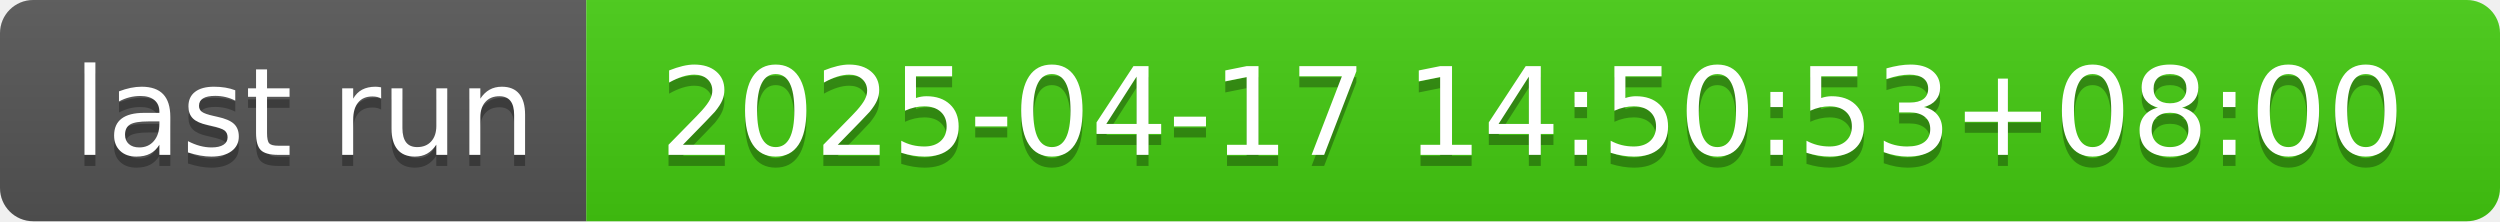
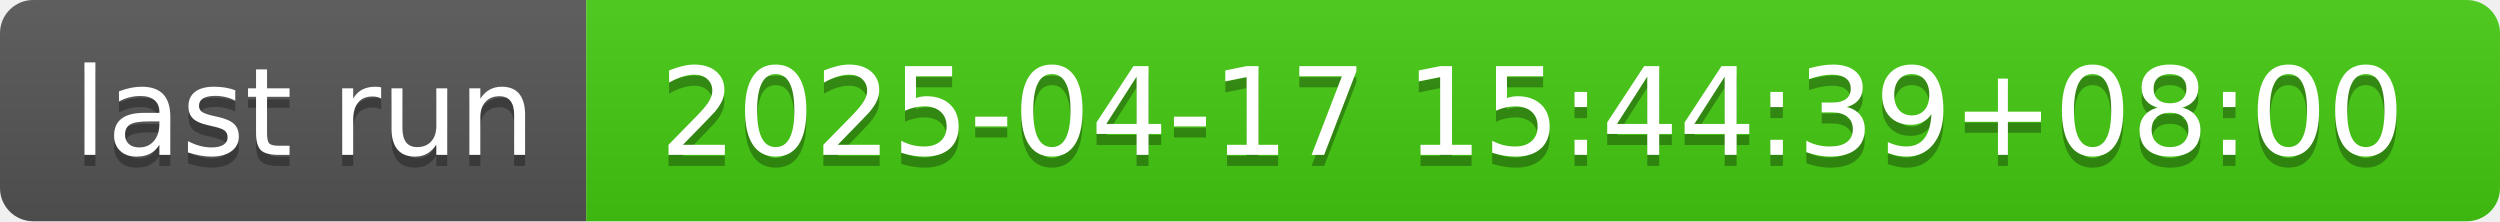
- <svg xmlns="http://www.w3.org/2000/svg" width="226" height="20" role="img" aria-label="last run: 2025-04-17 14:50:53+08:00">
+ <svg xmlns="http://www.w3.org/2000/svg" width="226" height="20" role="img" aria-label="last run: 2025-04-17 15:44:39+08:00">
  <linearGradient id="s" x2="0" y2="100%">
    <stop offset="0" stop-color="#bbb" stop-opacity=".1" />
    <stop offset="1" stop-opacity=".1" />
  </linearGradient>
  <clipPath id="r">
    <rect width="226" height="20" rx="3" fill="#fff" />
  </clipPath>
  <g clip-path="url(#r)">
    <rect width="53" height="20" fill="#555" />
    <rect x="53" width="173" height="20" fill="#4c1" />
    <rect width="226" height="20" fill="url(#s)" />
  </g>
  <g fill="#fff" text-anchor="middle" font-family="Verdana,Geneva,DejaVu Sans,sans-serif" text-rendering="geometricPrecision" font-size="110">
    <text aria-hidden="true" x="275" y="150" fill="#010101" fill-opacity=".3" transform="scale(.1)" textLength="430">last run</text>
    <text x="275" y="140" transform="scale(.1)" fill="#fff" textLength="430">last run</text>
-     <text aria-hidden="true" x="1385" y="150" fill="#010101" fill-opacity=".3" transform="scale(.1)" textLength="1630">2025-04-17 14:50:53+08:00</text>
-     <text x="1385" y="140" transform="scale(.1)" fill="#fff" textLength="1630">2025-04-17 14:50:53+08:00</text>
+     <text aria-hidden="true" x="1385" y="150" fill="#010101" fill-opacity=".3" transform="scale(.1)" textLength="1630">2025-04-17 15:44:39+08:00</text>
+     <text x="1385" y="140" transform="scale(.1)" fill="#fff" textLength="1630">2025-04-17 15:44:39+08:00</text>
  </g>
</svg>
